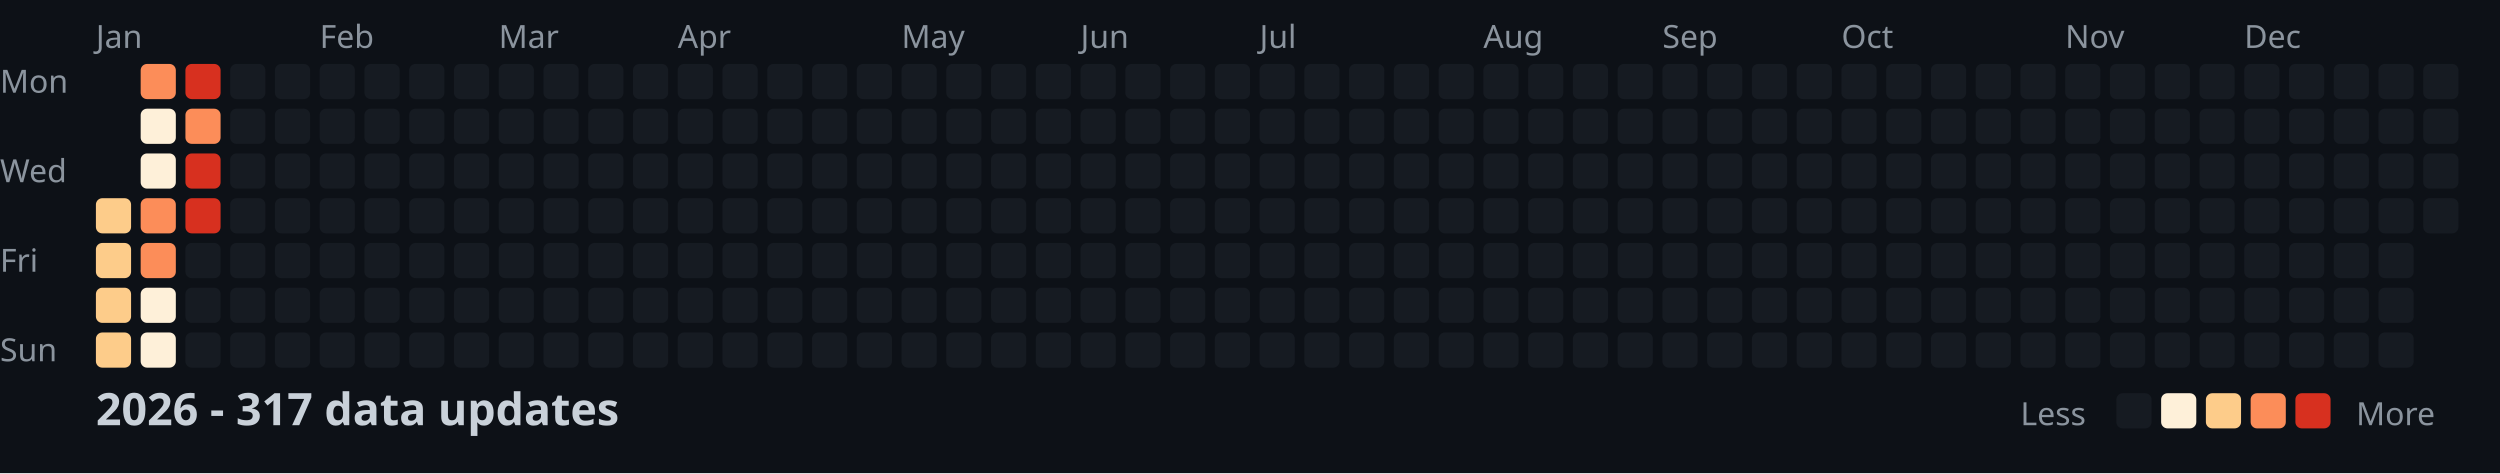
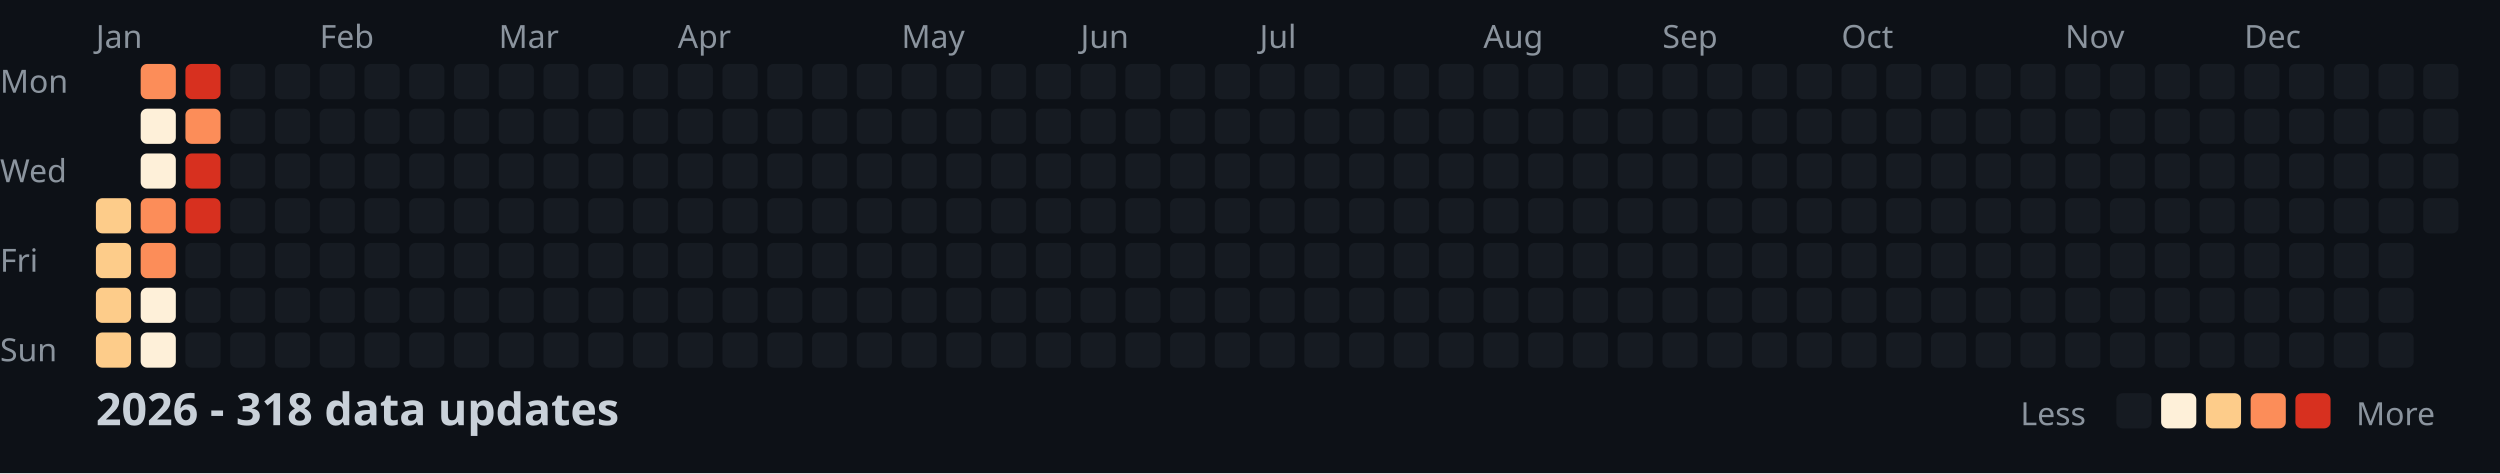
<svg xmlns="http://www.w3.org/2000/svg" width="782" height="148">
  <style>
    .month { font: 10px sans-serif; fill: #8b949e; }
    .day { font: 10px sans-serif; fill: #8b949e; }
    .title { font: bold 14px sans-serif; fill: #c9d1d9; }
    .legend { font: 10px sans-serif; fill: #8b949e; }
  </style>
  <rect width="100%" height="100%" fill="#0d1117" />
  <text x="0" y="29" class="day">Mon</text>
  <text x="0" y="57" class="day">Wed</text>
  <text x="0" y="85" class="day">Fri</text>
  <text x="0" y="113" class="day">Sun</text>
  <text x="30" y="15" class="month">Jan</text>
  <text x="100" y="15" class="month">Feb</text>
  <text x="156" y="15" class="month">Mar</text>
  <text x="212" y="15" class="month">Apr</text>
  <text x="282" y="15" class="month">May</text>
  <text x="338" y="15" class="month">Jun</text>
  <text x="394" y="15" class="month">Jul</text>
  <text x="464" y="15" class="month">Aug</text>
  <text x="520" y="15" class="month">Sep</text>
  <text x="576" y="15" class="month">Oct</text>
  <text x="646" y="15" class="month">Nov</text>
  <text x="702" y="15" class="month">Dec</text>
  <rect x="30" y="62" width="11" height="11" fill="#fdcc8a" rx="2" />
  <rect x="30" y="76" width="11" height="11" fill="#fdcc8a" rx="2" />
  <rect x="30" y="90" width="11" height="11" fill="#fdcc8a" rx="2" />
  <rect x="30" y="104" width="11" height="11" fill="#fdcc8a" rx="2" />
  <rect x="44" y="20" width="11" height="11" fill="#fc8d59" rx="2" />
  <rect x="44" y="34" width="11" height="11" fill="#fef0d9" rx="2" />
  <rect x="44" y="48" width="11" height="11" fill="#fef0d9" rx="2" />
  <rect x="44" y="62" width="11" height="11" fill="#fc8d59" rx="2" />
  <rect x="44" y="76" width="11" height="11" fill="#fc8d59" rx="2" />
  <rect x="44" y="90" width="11" height="11" fill="#fef0d9" rx="2" />
  <rect x="44" y="104" width="11" height="11" fill="#fef0d9" rx="2" />
  <rect x="58" y="20" width="11" height="11" fill="#d7301f" rx="2" />
  <rect x="58" y="34" width="11" height="11" fill="#fc8d59" rx="2" />
  <rect x="58" y="48" width="11" height="11" fill="#d7301f" rx="2" />
  <rect x="58" y="62" width="11" height="11" fill="#d7301f" rx="2" />
  <rect x="58" y="76" width="11" height="11" fill="#161b22" rx="2" />
  <rect x="58" y="90" width="11" height="11" fill="#161b22" rx="2" />
  <rect x="58" y="104" width="11" height="11" fill="#161b22" rx="2" />
  <rect x="72" y="20" width="11" height="11" fill="#161b22" rx="2" />
  <rect x="72" y="34" width="11" height="11" fill="#161b22" rx="2" />
  <rect x="72" y="48" width="11" height="11" fill="#161b22" rx="2" />
  <rect x="72" y="62" width="11" height="11" fill="#161b22" rx="2" />
  <rect x="72" y="76" width="11" height="11" fill="#161b22" rx="2" />
  <rect x="72" y="90" width="11" height="11" fill="#161b22" rx="2" />
  <rect x="72" y="104" width="11" height="11" fill="#161b22" rx="2" />
  <rect x="86" y="20" width="11" height="11" fill="#161b22" rx="2" />
  <rect x="86" y="34" width="11" height="11" fill="#161b22" rx="2" />
  <rect x="86" y="48" width="11" height="11" fill="#161b22" rx="2" />
  <rect x="86" y="62" width="11" height="11" fill="#161b22" rx="2" />
  <rect x="86" y="76" width="11" height="11" fill="#161b22" rx="2" />
  <rect x="86" y="90" width="11" height="11" fill="#161b22" rx="2" />
  <rect x="86" y="104" width="11" height="11" fill="#161b22" rx="2" />
  <rect x="100" y="20" width="11" height="11" fill="#161b22" rx="2" />
  <rect x="100" y="34" width="11" height="11" fill="#161b22" rx="2" />
  <rect x="100" y="48" width="11" height="11" fill="#161b22" rx="2" />
  <rect x="100" y="62" width="11" height="11" fill="#161b22" rx="2" />
  <rect x="100" y="76" width="11" height="11" fill="#161b22" rx="2" />
  <rect x="100" y="90" width="11" height="11" fill="#161b22" rx="2" />
  <rect x="100" y="104" width="11" height="11" fill="#161b22" rx="2" />
  <rect x="114" y="20" width="11" height="11" fill="#161b22" rx="2" />
  <rect x="114" y="34" width="11" height="11" fill="#161b22" rx="2" />
  <rect x="114" y="48" width="11" height="11" fill="#161b22" rx="2" />
  <rect x="114" y="62" width="11" height="11" fill="#161b22" rx="2" />
  <rect x="114" y="76" width="11" height="11" fill="#161b22" rx="2" />
  <rect x="114" y="90" width="11" height="11" fill="#161b22" rx="2" />
  <rect x="114" y="104" width="11" height="11" fill="#161b22" rx="2" />
  <rect x="128" y="20" width="11" height="11" fill="#161b22" rx="2" />
  <rect x="128" y="34" width="11" height="11" fill="#161b22" rx="2" />
  <rect x="128" y="48" width="11" height="11" fill="#161b22" rx="2" />
  <rect x="128" y="62" width="11" height="11" fill="#161b22" rx="2" />
  <rect x="128" y="76" width="11" height="11" fill="#161b22" rx="2" />
  <rect x="128" y="90" width="11" height="11" fill="#161b22" rx="2" />
  <rect x="128" y="104" width="11" height="11" fill="#161b22" rx="2" />
  <rect x="142" y="20" width="11" height="11" fill="#161b22" rx="2" />
  <rect x="142" y="34" width="11" height="11" fill="#161b22" rx="2" />
  <rect x="142" y="48" width="11" height="11" fill="#161b22" rx="2" />
  <rect x="142" y="62" width="11" height="11" fill="#161b22" rx="2" />
  <rect x="142" y="76" width="11" height="11" fill="#161b22" rx="2" />
  <rect x="142" y="90" width="11" height="11" fill="#161b22" rx="2" />
  <rect x="142" y="104" width="11" height="11" fill="#161b22" rx="2" />
  <rect x="156" y="20" width="11" height="11" fill="#161b22" rx="2" />
  <rect x="156" y="34" width="11" height="11" fill="#161b22" rx="2" />
  <rect x="156" y="48" width="11" height="11" fill="#161b22" rx="2" />
  <rect x="156" y="62" width="11" height="11" fill="#161b22" rx="2" />
  <rect x="156" y="76" width="11" height="11" fill="#161b22" rx="2" />
  <rect x="156" y="90" width="11" height="11" fill="#161b22" rx="2" />
  <rect x="156" y="104" width="11" height="11" fill="#161b22" rx="2" />
  <rect x="170" y="20" width="11" height="11" fill="#161b22" rx="2" />
  <rect x="170" y="34" width="11" height="11" fill="#161b22" rx="2" />
  <rect x="170" y="48" width="11" height="11" fill="#161b22" rx="2" />
  <rect x="170" y="62" width="11" height="11" fill="#161b22" rx="2" />
  <rect x="170" y="76" width="11" height="11" fill="#161b22" rx="2" />
  <rect x="170" y="90" width="11" height="11" fill="#161b22" rx="2" />
  <rect x="170" y="104" width="11" height="11" fill="#161b22" rx="2" />
  <rect x="184" y="20" width="11" height="11" fill="#161b22" rx="2" />
  <rect x="184" y="34" width="11" height="11" fill="#161b22" rx="2" />
  <rect x="184" y="48" width="11" height="11" fill="#161b22" rx="2" />
  <rect x="184" y="62" width="11" height="11" fill="#161b22" rx="2" />
  <rect x="184" y="76" width="11" height="11" fill="#161b22" rx="2" />
  <rect x="184" y="90" width="11" height="11" fill="#161b22" rx="2" />
  <rect x="184" y="104" width="11" height="11" fill="#161b22" rx="2" />
  <rect x="198" y="20" width="11" height="11" fill="#161b22" rx="2" />
  <rect x="198" y="34" width="11" height="11" fill="#161b22" rx="2" />
  <rect x="198" y="48" width="11" height="11" fill="#161b22" rx="2" />
  <rect x="198" y="62" width="11" height="11" fill="#161b22" rx="2" />
  <rect x="198" y="76" width="11" height="11" fill="#161b22" rx="2" />
  <rect x="198" y="90" width="11" height="11" fill="#161b22" rx="2" />
  <rect x="198" y="104" width="11" height="11" fill="#161b22" rx="2" />
  <rect x="212" y="20" width="11" height="11" fill="#161b22" rx="2" />
  <rect x="212" y="34" width="11" height="11" fill="#161b22" rx="2" />
  <rect x="212" y="48" width="11" height="11" fill="#161b22" rx="2" />
  <rect x="212" y="62" width="11" height="11" fill="#161b22" rx="2" />
  <rect x="212" y="76" width="11" height="11" fill="#161b22" rx="2" />
  <rect x="212" y="90" width="11" height="11" fill="#161b22" rx="2" />
  <rect x="212" y="104" width="11" height="11" fill="#161b22" rx="2" />
  <rect x="226" y="20" width="11" height="11" fill="#161b22" rx="2" />
  <rect x="226" y="34" width="11" height="11" fill="#161b22" rx="2" />
  <rect x="226" y="48" width="11" height="11" fill="#161b22" rx="2" />
  <rect x="226" y="62" width="11" height="11" fill="#161b22" rx="2" />
  <rect x="226" y="76" width="11" height="11" fill="#161b22" rx="2" />
  <rect x="226" y="90" width="11" height="11" fill="#161b22" rx="2" />
  <rect x="226" y="104" width="11" height="11" fill="#161b22" rx="2" />
  <rect x="240" y="20" width="11" height="11" fill="#161b22" rx="2" />
  <rect x="240" y="34" width="11" height="11" fill="#161b22" rx="2" />
  <rect x="240" y="48" width="11" height="11" fill="#161b22" rx="2" />
  <rect x="240" y="62" width="11" height="11" fill="#161b22" rx="2" />
  <rect x="240" y="76" width="11" height="11" fill="#161b22" rx="2" />
  <rect x="240" y="90" width="11" height="11" fill="#161b22" rx="2" />
  <rect x="240" y="104" width="11" height="11" fill="#161b22" rx="2" />
  <rect x="254" y="20" width="11" height="11" fill="#161b22" rx="2" />
  <rect x="254" y="34" width="11" height="11" fill="#161b22" rx="2" />
  <rect x="254" y="48" width="11" height="11" fill="#161b22" rx="2" />
  <rect x="254" y="62" width="11" height="11" fill="#161b22" rx="2" />
  <rect x="254" y="76" width="11" height="11" fill="#161b22" rx="2" />
  <rect x="254" y="90" width="11" height="11" fill="#161b22" rx="2" />
  <rect x="254" y="104" width="11" height="11" fill="#161b22" rx="2" />
  <rect x="268" y="20" width="11" height="11" fill="#161b22" rx="2" />
  <rect x="268" y="34" width="11" height="11" fill="#161b22" rx="2" />
  <rect x="268" y="48" width="11" height="11" fill="#161b22" rx="2" />
  <rect x="268" y="62" width="11" height="11" fill="#161b22" rx="2" />
  <rect x="268" y="76" width="11" height="11" fill="#161b22" rx="2" />
  <rect x="268" y="90" width="11" height="11" fill="#161b22" rx="2" />
  <rect x="268" y="104" width="11" height="11" fill="#161b22" rx="2" />
  <rect x="282" y="20" width="11" height="11" fill="#161b22" rx="2" />
  <rect x="282" y="34" width="11" height="11" fill="#161b22" rx="2" />
  <rect x="282" y="48" width="11" height="11" fill="#161b22" rx="2" />
  <rect x="282" y="62" width="11" height="11" fill="#161b22" rx="2" />
  <rect x="282" y="76" width="11" height="11" fill="#161b22" rx="2" />
  <rect x="282" y="90" width="11" height="11" fill="#161b22" rx="2" />
  <rect x="282" y="104" width="11" height="11" fill="#161b22" rx="2" />
  <rect x="296" y="20" width="11" height="11" fill="#161b22" rx="2" />
  <rect x="296" y="34" width="11" height="11" fill="#161b22" rx="2" />
  <rect x="296" y="48" width="11" height="11" fill="#161b22" rx="2" />
  <rect x="296" y="62" width="11" height="11" fill="#161b22" rx="2" />
  <rect x="296" y="76" width="11" height="11" fill="#161b22" rx="2" />
  <rect x="296" y="90" width="11" height="11" fill="#161b22" rx="2" />
  <rect x="296" y="104" width="11" height="11" fill="#161b22" rx="2" />
  <rect x="310" y="20" width="11" height="11" fill="#161b22" rx="2" />
  <rect x="310" y="34" width="11" height="11" fill="#161b22" rx="2" />
  <rect x="310" y="48" width="11" height="11" fill="#161b22" rx="2" />
  <rect x="310" y="62" width="11" height="11" fill="#161b22" rx="2" />
  <rect x="310" y="76" width="11" height="11" fill="#161b22" rx="2" />
  <rect x="310" y="90" width="11" height="11" fill="#161b22" rx="2" />
  <rect x="310" y="104" width="11" height="11" fill="#161b22" rx="2" />
  <rect x="324" y="20" width="11" height="11" fill="#161b22" rx="2" />
  <rect x="324" y="34" width="11" height="11" fill="#161b22" rx="2" />
  <rect x="324" y="48" width="11" height="11" fill="#161b22" rx="2" />
  <rect x="324" y="62" width="11" height="11" fill="#161b22" rx="2" />
  <rect x="324" y="76" width="11" height="11" fill="#161b22" rx="2" />
  <rect x="324" y="90" width="11" height="11" fill="#161b22" rx="2" />
  <rect x="324" y="104" width="11" height="11" fill="#161b22" rx="2" />
  <rect x="338" y="20" width="11" height="11" fill="#161b22" rx="2" />
  <rect x="338" y="34" width="11" height="11" fill="#161b22" rx="2" />
  <rect x="338" y="48" width="11" height="11" fill="#161b22" rx="2" />
  <rect x="338" y="62" width="11" height="11" fill="#161b22" rx="2" />
  <rect x="338" y="76" width="11" height="11" fill="#161b22" rx="2" />
  <rect x="338" y="90" width="11" height="11" fill="#161b22" rx="2" />
  <rect x="338" y="104" width="11" height="11" fill="#161b22" rx="2" />
  <rect x="352" y="20" width="11" height="11" fill="#161b22" rx="2" />
  <rect x="352" y="34" width="11" height="11" fill="#161b22" rx="2" />
  <rect x="352" y="48" width="11" height="11" fill="#161b22" rx="2" />
  <rect x="352" y="62" width="11" height="11" fill="#161b22" rx="2" />
  <rect x="352" y="76" width="11" height="11" fill="#161b22" rx="2" />
  <rect x="352" y="90" width="11" height="11" fill="#161b22" rx="2" />
  <rect x="352" y="104" width="11" height="11" fill="#161b22" rx="2" />
  <rect x="366" y="20" width="11" height="11" fill="#161b22" rx="2" />
  <rect x="366" y="34" width="11" height="11" fill="#161b22" rx="2" />
  <rect x="366" y="48" width="11" height="11" fill="#161b22" rx="2" />
  <rect x="366" y="62" width="11" height="11" fill="#161b22" rx="2" />
  <rect x="366" y="76" width="11" height="11" fill="#161b22" rx="2" />
  <rect x="366" y="90" width="11" height="11" fill="#161b22" rx="2" />
  <rect x="366" y="104" width="11" height="11" fill="#161b22" rx="2" />
  <rect x="380" y="20" width="11" height="11" fill="#161b22" rx="2" />
  <rect x="380" y="34" width="11" height="11" fill="#161b22" rx="2" />
  <rect x="380" y="48" width="11" height="11" fill="#161b22" rx="2" />
  <rect x="380" y="62" width="11" height="11" fill="#161b22" rx="2" />
  <rect x="380" y="76" width="11" height="11" fill="#161b22" rx="2" />
  <rect x="380" y="90" width="11" height="11" fill="#161b22" rx="2" />
  <rect x="380" y="104" width="11" height="11" fill="#161b22" rx="2" />
  <rect x="394" y="20" width="11" height="11" fill="#161b22" rx="2" />
  <rect x="394" y="34" width="11" height="11" fill="#161b22" rx="2" />
  <rect x="394" y="48" width="11" height="11" fill="#161b22" rx="2" />
  <rect x="394" y="62" width="11" height="11" fill="#161b22" rx="2" />
  <rect x="394" y="76" width="11" height="11" fill="#161b22" rx="2" />
  <rect x="394" y="90" width="11" height="11" fill="#161b22" rx="2" />
  <rect x="394" y="104" width="11" height="11" fill="#161b22" rx="2" />
  <rect x="408" y="20" width="11" height="11" fill="#161b22" rx="2" />
  <rect x="408" y="34" width="11" height="11" fill="#161b22" rx="2" />
  <rect x="408" y="48" width="11" height="11" fill="#161b22" rx="2" />
  <rect x="408" y="62" width="11" height="11" fill="#161b22" rx="2" />
  <rect x="408" y="76" width="11" height="11" fill="#161b22" rx="2" />
  <rect x="408" y="90" width="11" height="11" fill="#161b22" rx="2" />
  <rect x="408" y="104" width="11" height="11" fill="#161b22" rx="2" />
  <rect x="422" y="20" width="11" height="11" fill="#161b22" rx="2" />
  <rect x="422" y="34" width="11" height="11" fill="#161b22" rx="2" />
  <rect x="422" y="48" width="11" height="11" fill="#161b22" rx="2" />
  <rect x="422" y="62" width="11" height="11" fill="#161b22" rx="2" />
  <rect x="422" y="76" width="11" height="11" fill="#161b22" rx="2" />
  <rect x="422" y="90" width="11" height="11" fill="#161b22" rx="2" />
  <rect x="422" y="104" width="11" height="11" fill="#161b22" rx="2" />
  <rect x="436" y="20" width="11" height="11" fill="#161b22" rx="2" />
  <rect x="436" y="34" width="11" height="11" fill="#161b22" rx="2" />
  <rect x="436" y="48" width="11" height="11" fill="#161b22" rx="2" />
  <rect x="436" y="62" width="11" height="11" fill="#161b22" rx="2" />
  <rect x="436" y="76" width="11" height="11" fill="#161b22" rx="2" />
  <rect x="436" y="90" width="11" height="11" fill="#161b22" rx="2" />
  <rect x="436" y="104" width="11" height="11" fill="#161b22" rx="2" />
  <rect x="450" y="20" width="11" height="11" fill="#161b22" rx="2" />
  <rect x="450" y="34" width="11" height="11" fill="#161b22" rx="2" />
  <rect x="450" y="48" width="11" height="11" fill="#161b22" rx="2" />
  <rect x="450" y="62" width="11" height="11" fill="#161b22" rx="2" />
  <rect x="450" y="76" width="11" height="11" fill="#161b22" rx="2" />
  <rect x="450" y="90" width="11" height="11" fill="#161b22" rx="2" />
  <rect x="450" y="104" width="11" height="11" fill="#161b22" rx="2" />
  <rect x="464" y="20" width="11" height="11" fill="#161b22" rx="2" />
  <rect x="464" y="34" width="11" height="11" fill="#161b22" rx="2" />
  <rect x="464" y="48" width="11" height="11" fill="#161b22" rx="2" />
  <rect x="464" y="62" width="11" height="11" fill="#161b22" rx="2" />
  <rect x="464" y="76" width="11" height="11" fill="#161b22" rx="2" />
  <rect x="464" y="90" width="11" height="11" fill="#161b22" rx="2" />
  <rect x="464" y="104" width="11" height="11" fill="#161b22" rx="2" />
  <rect x="478" y="20" width="11" height="11" fill="#161b22" rx="2" />
  <rect x="478" y="34" width="11" height="11" fill="#161b22" rx="2" />
  <rect x="478" y="48" width="11" height="11" fill="#161b22" rx="2" />
  <rect x="478" y="62" width="11" height="11" fill="#161b22" rx="2" />
  <rect x="478" y="76" width="11" height="11" fill="#161b22" rx="2" />
  <rect x="478" y="90" width="11" height="11" fill="#161b22" rx="2" />
  <rect x="478" y="104" width="11" height="11" fill="#161b22" rx="2" />
  <rect x="492" y="20" width="11" height="11" fill="#161b22" rx="2" />
  <rect x="492" y="34" width="11" height="11" fill="#161b22" rx="2" />
  <rect x="492" y="48" width="11" height="11" fill="#161b22" rx="2" />
  <rect x="492" y="62" width="11" height="11" fill="#161b22" rx="2" />
  <rect x="492" y="76" width="11" height="11" fill="#161b22" rx="2" />
  <rect x="492" y="90" width="11" height="11" fill="#161b22" rx="2" />
  <rect x="492" y="104" width="11" height="11" fill="#161b22" rx="2" />
  <rect x="506" y="20" width="11" height="11" fill="#161b22" rx="2" />
  <rect x="506" y="34" width="11" height="11" fill="#161b22" rx="2" />
  <rect x="506" y="48" width="11" height="11" fill="#161b22" rx="2" />
  <rect x="506" y="62" width="11" height="11" fill="#161b22" rx="2" />
  <rect x="506" y="76" width="11" height="11" fill="#161b22" rx="2" />
  <rect x="506" y="90" width="11" height="11" fill="#161b22" rx="2" />
  <rect x="506" y="104" width="11" height="11" fill="#161b22" rx="2" />
  <rect x="520" y="20" width="11" height="11" fill="#161b22" rx="2" />
  <rect x="520" y="34" width="11" height="11" fill="#161b22" rx="2" />
  <rect x="520" y="48" width="11" height="11" fill="#161b22" rx="2" />
  <rect x="520" y="62" width="11" height="11" fill="#161b22" rx="2" />
  <rect x="520" y="76" width="11" height="11" fill="#161b22" rx="2" />
  <rect x="520" y="90" width="11" height="11" fill="#161b22" rx="2" />
  <rect x="520" y="104" width="11" height="11" fill="#161b22" rx="2" />
  <rect x="534" y="20" width="11" height="11" fill="#161b22" rx="2" />
  <rect x="534" y="34" width="11" height="11" fill="#161b22" rx="2" />
  <rect x="534" y="48" width="11" height="11" fill="#161b22" rx="2" />
  <rect x="534" y="62" width="11" height="11" fill="#161b22" rx="2" />
  <rect x="534" y="76" width="11" height="11" fill="#161b22" rx="2" />
  <rect x="534" y="90" width="11" height="11" fill="#161b22" rx="2" />
  <rect x="534" y="104" width="11" height="11" fill="#161b22" rx="2" />
  <rect x="548" y="20" width="11" height="11" fill="#161b22" rx="2" />
  <rect x="548" y="34" width="11" height="11" fill="#161b22" rx="2" />
  <rect x="548" y="48" width="11" height="11" fill="#161b22" rx="2" />
  <rect x="548" y="62" width="11" height="11" fill="#161b22" rx="2" />
  <rect x="548" y="76" width="11" height="11" fill="#161b22" rx="2" />
  <rect x="548" y="90" width="11" height="11" fill="#161b22" rx="2" />
  <rect x="548" y="104" width="11" height="11" fill="#161b22" rx="2" />
  <rect x="562" y="20" width="11" height="11" fill="#161b22" rx="2" />
  <rect x="562" y="34" width="11" height="11" fill="#161b22" rx="2" />
  <rect x="562" y="48" width="11" height="11" fill="#161b22" rx="2" />
  <rect x="562" y="62" width="11" height="11" fill="#161b22" rx="2" />
  <rect x="562" y="76" width="11" height="11" fill="#161b22" rx="2" />
  <rect x="562" y="90" width="11" height="11" fill="#161b22" rx="2" />
  <rect x="562" y="104" width="11" height="11" fill="#161b22" rx="2" />
  <rect x="576" y="20" width="11" height="11" fill="#161b22" rx="2" />
  <rect x="576" y="34" width="11" height="11" fill="#161b22" rx="2" />
  <rect x="576" y="48" width="11" height="11" fill="#161b22" rx="2" />
  <rect x="576" y="62" width="11" height="11" fill="#161b22" rx="2" />
  <rect x="576" y="76" width="11" height="11" fill="#161b22" rx="2" />
  <rect x="576" y="90" width="11" height="11" fill="#161b22" rx="2" />
  <rect x="576" y="104" width="11" height="11" fill="#161b22" rx="2" />
  <rect x="590" y="20" width="11" height="11" fill="#161b22" rx="2" />
  <rect x="590" y="34" width="11" height="11" fill="#161b22" rx="2" />
  <rect x="590" y="48" width="11" height="11" fill="#161b22" rx="2" />
  <rect x="590" y="62" width="11" height="11" fill="#161b22" rx="2" />
  <rect x="590" y="76" width="11" height="11" fill="#161b22" rx="2" />
  <rect x="590" y="90" width="11" height="11" fill="#161b22" rx="2" />
  <rect x="590" y="104" width="11" height="11" fill="#161b22" rx="2" />
  <rect x="604" y="20" width="11" height="11" fill="#161b22" rx="2" />
  <rect x="604" y="34" width="11" height="11" fill="#161b22" rx="2" />
  <rect x="604" y="48" width="11" height="11" fill="#161b22" rx="2" />
  <rect x="604" y="62" width="11" height="11" fill="#161b22" rx="2" />
  <rect x="604" y="76" width="11" height="11" fill="#161b22" rx="2" />
  <rect x="604" y="90" width="11" height="11" fill="#161b22" rx="2" />
  <rect x="604" y="104" width="11" height="11" fill="#161b22" rx="2" />
  <rect x="618" y="20" width="11" height="11" fill="#161b22" rx="2" />
  <rect x="618" y="34" width="11" height="11" fill="#161b22" rx="2" />
  <rect x="618" y="48" width="11" height="11" fill="#161b22" rx="2" />
  <rect x="618" y="62" width="11" height="11" fill="#161b22" rx="2" />
  <rect x="618" y="76" width="11" height="11" fill="#161b22" rx="2" />
  <rect x="618" y="90" width="11" height="11" fill="#161b22" rx="2" />
  <rect x="618" y="104" width="11" height="11" fill="#161b22" rx="2" />
  <rect x="632" y="20" width="11" height="11" fill="#161b22" rx="2" />
  <rect x="632" y="34" width="11" height="11" fill="#161b22" rx="2" />
  <rect x="632" y="48" width="11" height="11" fill="#161b22" rx="2" />
  <rect x="632" y="62" width="11" height="11" fill="#161b22" rx="2" />
  <rect x="632" y="76" width="11" height="11" fill="#161b22" rx="2" />
  <rect x="632" y="90" width="11" height="11" fill="#161b22" rx="2" />
  <rect x="632" y="104" width="11" height="11" fill="#161b22" rx="2" />
  <rect x="646" y="20" width="11" height="11" fill="#161b22" rx="2" />
  <rect x="646" y="34" width="11" height="11" fill="#161b22" rx="2" />
  <rect x="646" y="48" width="11" height="11" fill="#161b22" rx="2" />
  <rect x="646" y="62" width="11" height="11" fill="#161b22" rx="2" />
  <rect x="646" y="76" width="11" height="11" fill="#161b22" rx="2" />
  <rect x="646" y="90" width="11" height="11" fill="#161b22" rx="2" />
  <rect x="646" y="104" width="11" height="11" fill="#161b22" rx="2" />
  <rect x="660" y="20" width="11" height="11" fill="#161b22" rx="2" />
  <rect x="660" y="34" width="11" height="11" fill="#161b22" rx="2" />
  <rect x="660" y="48" width="11" height="11" fill="#161b22" rx="2" />
  <rect x="660" y="62" width="11" height="11" fill="#161b22" rx="2" />
  <rect x="660" y="76" width="11" height="11" fill="#161b22" rx="2" />
  <rect x="660" y="90" width="11" height="11" fill="#161b22" rx="2" />
  <rect x="660" y="104" width="11" height="11" fill="#161b22" rx="2" />
  <rect x="674" y="20" width="11" height="11" fill="#161b22" rx="2" />
  <rect x="674" y="34" width="11" height="11" fill="#161b22" rx="2" />
  <rect x="674" y="48" width="11" height="11" fill="#161b22" rx="2" />
  <rect x="674" y="62" width="11" height="11" fill="#161b22" rx="2" />
  <rect x="674" y="76" width="11" height="11" fill="#161b22" rx="2" />
  <rect x="674" y="90" width="11" height="11" fill="#161b22" rx="2" />
  <rect x="674" y="104" width="11" height="11" fill="#161b22" rx="2" />
  <rect x="688" y="20" width="11" height="11" fill="#161b22" rx="2" />
  <rect x="688" y="34" width="11" height="11" fill="#161b22" rx="2" />
  <rect x="688" y="48" width="11" height="11" fill="#161b22" rx="2" />
  <rect x="688" y="62" width="11" height="11" fill="#161b22" rx="2" />
  <rect x="688" y="76" width="11" height="11" fill="#161b22" rx="2" />
  <rect x="688" y="90" width="11" height="11" fill="#161b22" rx="2" />
  <rect x="688" y="104" width="11" height="11" fill="#161b22" rx="2" />
  <rect x="702" y="20" width="11" height="11" fill="#161b22" rx="2" />
  <rect x="702" y="34" width="11" height="11" fill="#161b22" rx="2" />
  <rect x="702" y="48" width="11" height="11" fill="#161b22" rx="2" />
  <rect x="702" y="62" width="11" height="11" fill="#161b22" rx="2" />
  <rect x="702" y="76" width="11" height="11" fill="#161b22" rx="2" />
  <rect x="702" y="90" width="11" height="11" fill="#161b22" rx="2" />
  <rect x="702" y="104" width="11" height="11" fill="#161b22" rx="2" />
  <rect x="716" y="20" width="11" height="11" fill="#161b22" rx="2" />
  <rect x="716" y="34" width="11" height="11" fill="#161b22" rx="2" />
  <rect x="716" y="48" width="11" height="11" fill="#161b22" rx="2" />
  <rect x="716" y="62" width="11" height="11" fill="#161b22" rx="2" />
  <rect x="716" y="76" width="11" height="11" fill="#161b22" rx="2" />
  <rect x="716" y="90" width="11" height="11" fill="#161b22" rx="2" />
  <rect x="716" y="104" width="11" height="11" fill="#161b22" rx="2" />
  <rect x="730" y="20" width="11" height="11" fill="#161b22" rx="2" />
  <rect x="730" y="34" width="11" height="11" fill="#161b22" rx="2" />
  <rect x="730" y="48" width="11" height="11" fill="#161b22" rx="2" />
  <rect x="730" y="62" width="11" height="11" fill="#161b22" rx="2" />
  <rect x="730" y="76" width="11" height="11" fill="#161b22" rx="2" />
  <rect x="730" y="90" width="11" height="11" fill="#161b22" rx="2" />
  <rect x="730" y="104" width="11" height="11" fill="#161b22" rx="2" />
  <rect x="744" y="20" width="11" height="11" fill="#161b22" rx="2" />
  <rect x="744" y="34" width="11" height="11" fill="#161b22" rx="2" />
  <rect x="744" y="48" width="11" height="11" fill="#161b22" rx="2" />
  <rect x="744" y="62" width="11" height="11" fill="#161b22" rx="2" />
  <rect x="744" y="76" width="11" height="11" fill="#161b22" rx="2" />
  <rect x="744" y="90" width="11" height="11" fill="#161b22" rx="2" />
  <rect x="744" y="104" width="11" height="11" fill="#161b22" rx="2" />
  <rect x="758" y="20" width="11" height="11" fill="#161b22" rx="2" />
  <rect x="758" y="34" width="11" height="11" fill="#161b22" rx="2" />
  <rect x="758" y="48" width="11" height="11" fill="#161b22" rx="2" />
  <rect x="758" y="62" width="11" height="11" fill="#161b22" rx="2" />
-   <text x="30" y="133" class="title">2026 - 317 data updates</text>
+   <text x="30" y="133" class="title">2026 - 318 data updates</text>
  <text x="632" y="133" class="legend">Less</text>
  <rect x="662" y="123" width="11" height="11" fill="#161b22" rx="2" />
  <rect x="676" y="123" width="11" height="11" fill="#fef0d9" rx="2" />
  <rect x="690" y="123" width="11" height="11" fill="#fdcc8a" rx="2" />
  <rect x="704" y="123" width="11" height="11" fill="#fc8d59" rx="2" />
  <rect x="718" y="123" width="11" height="11" fill="#d7301f" rx="2" />
  <text x="737" y="133" class="legend">More</text>
</svg>
